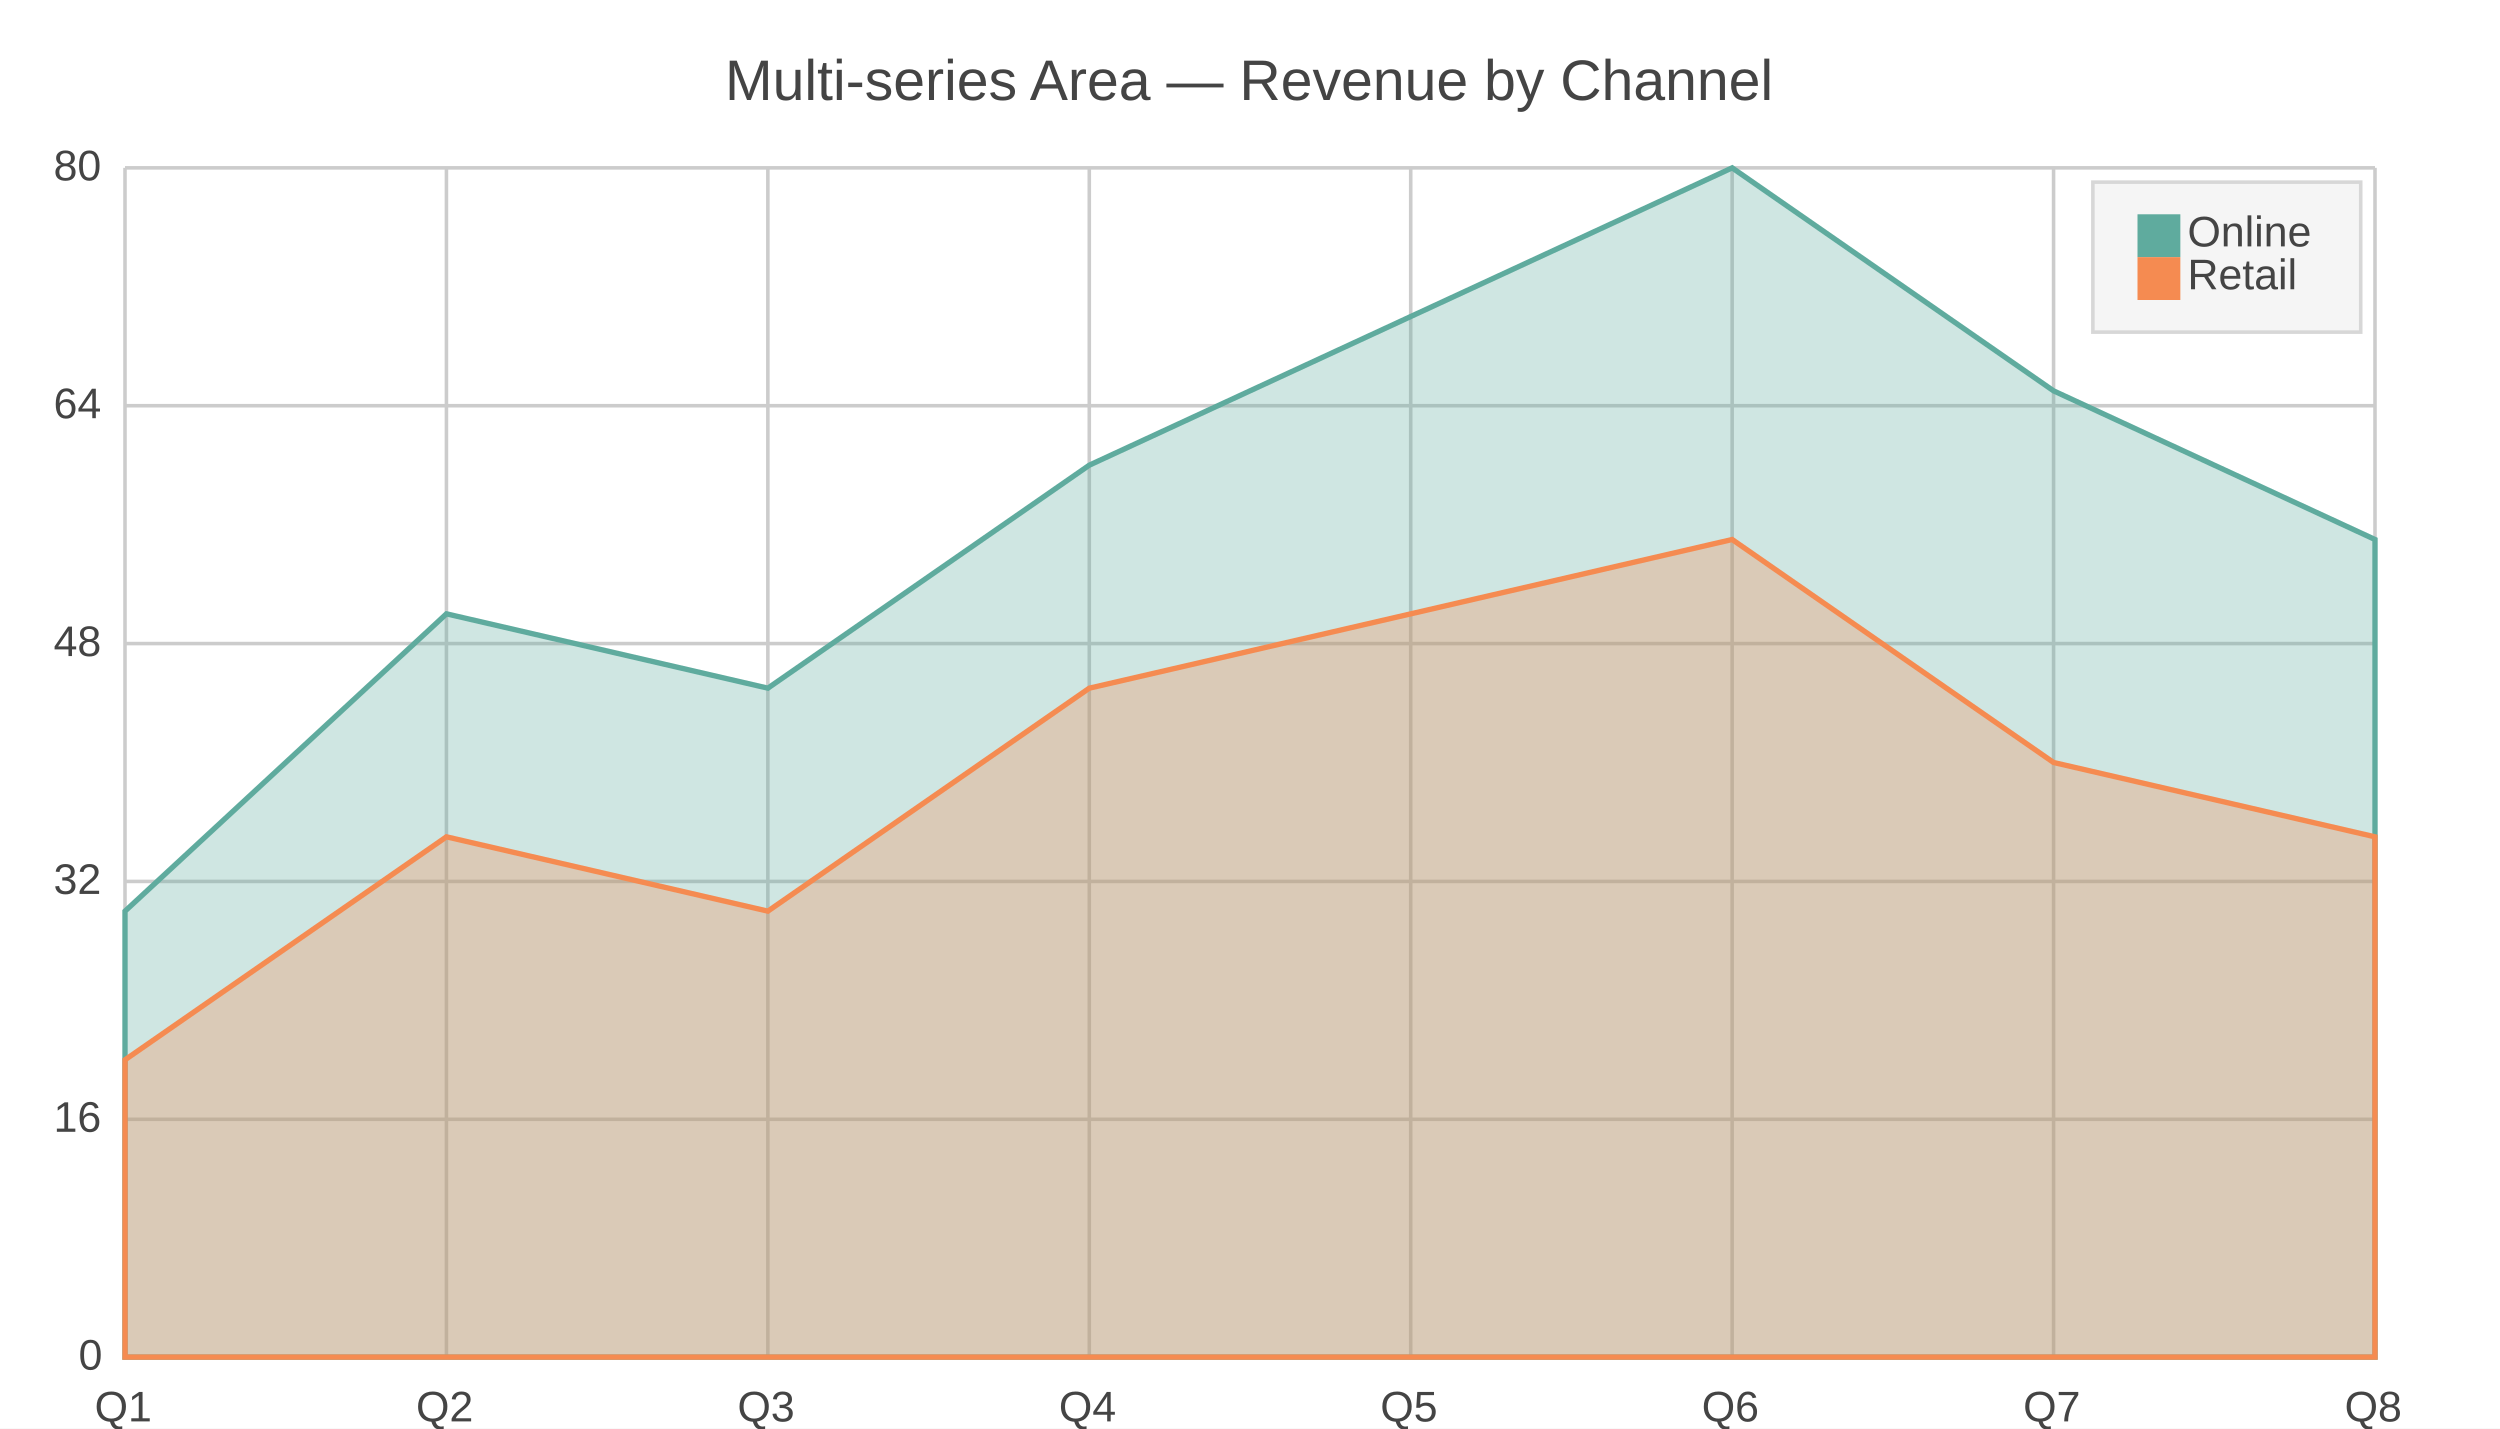
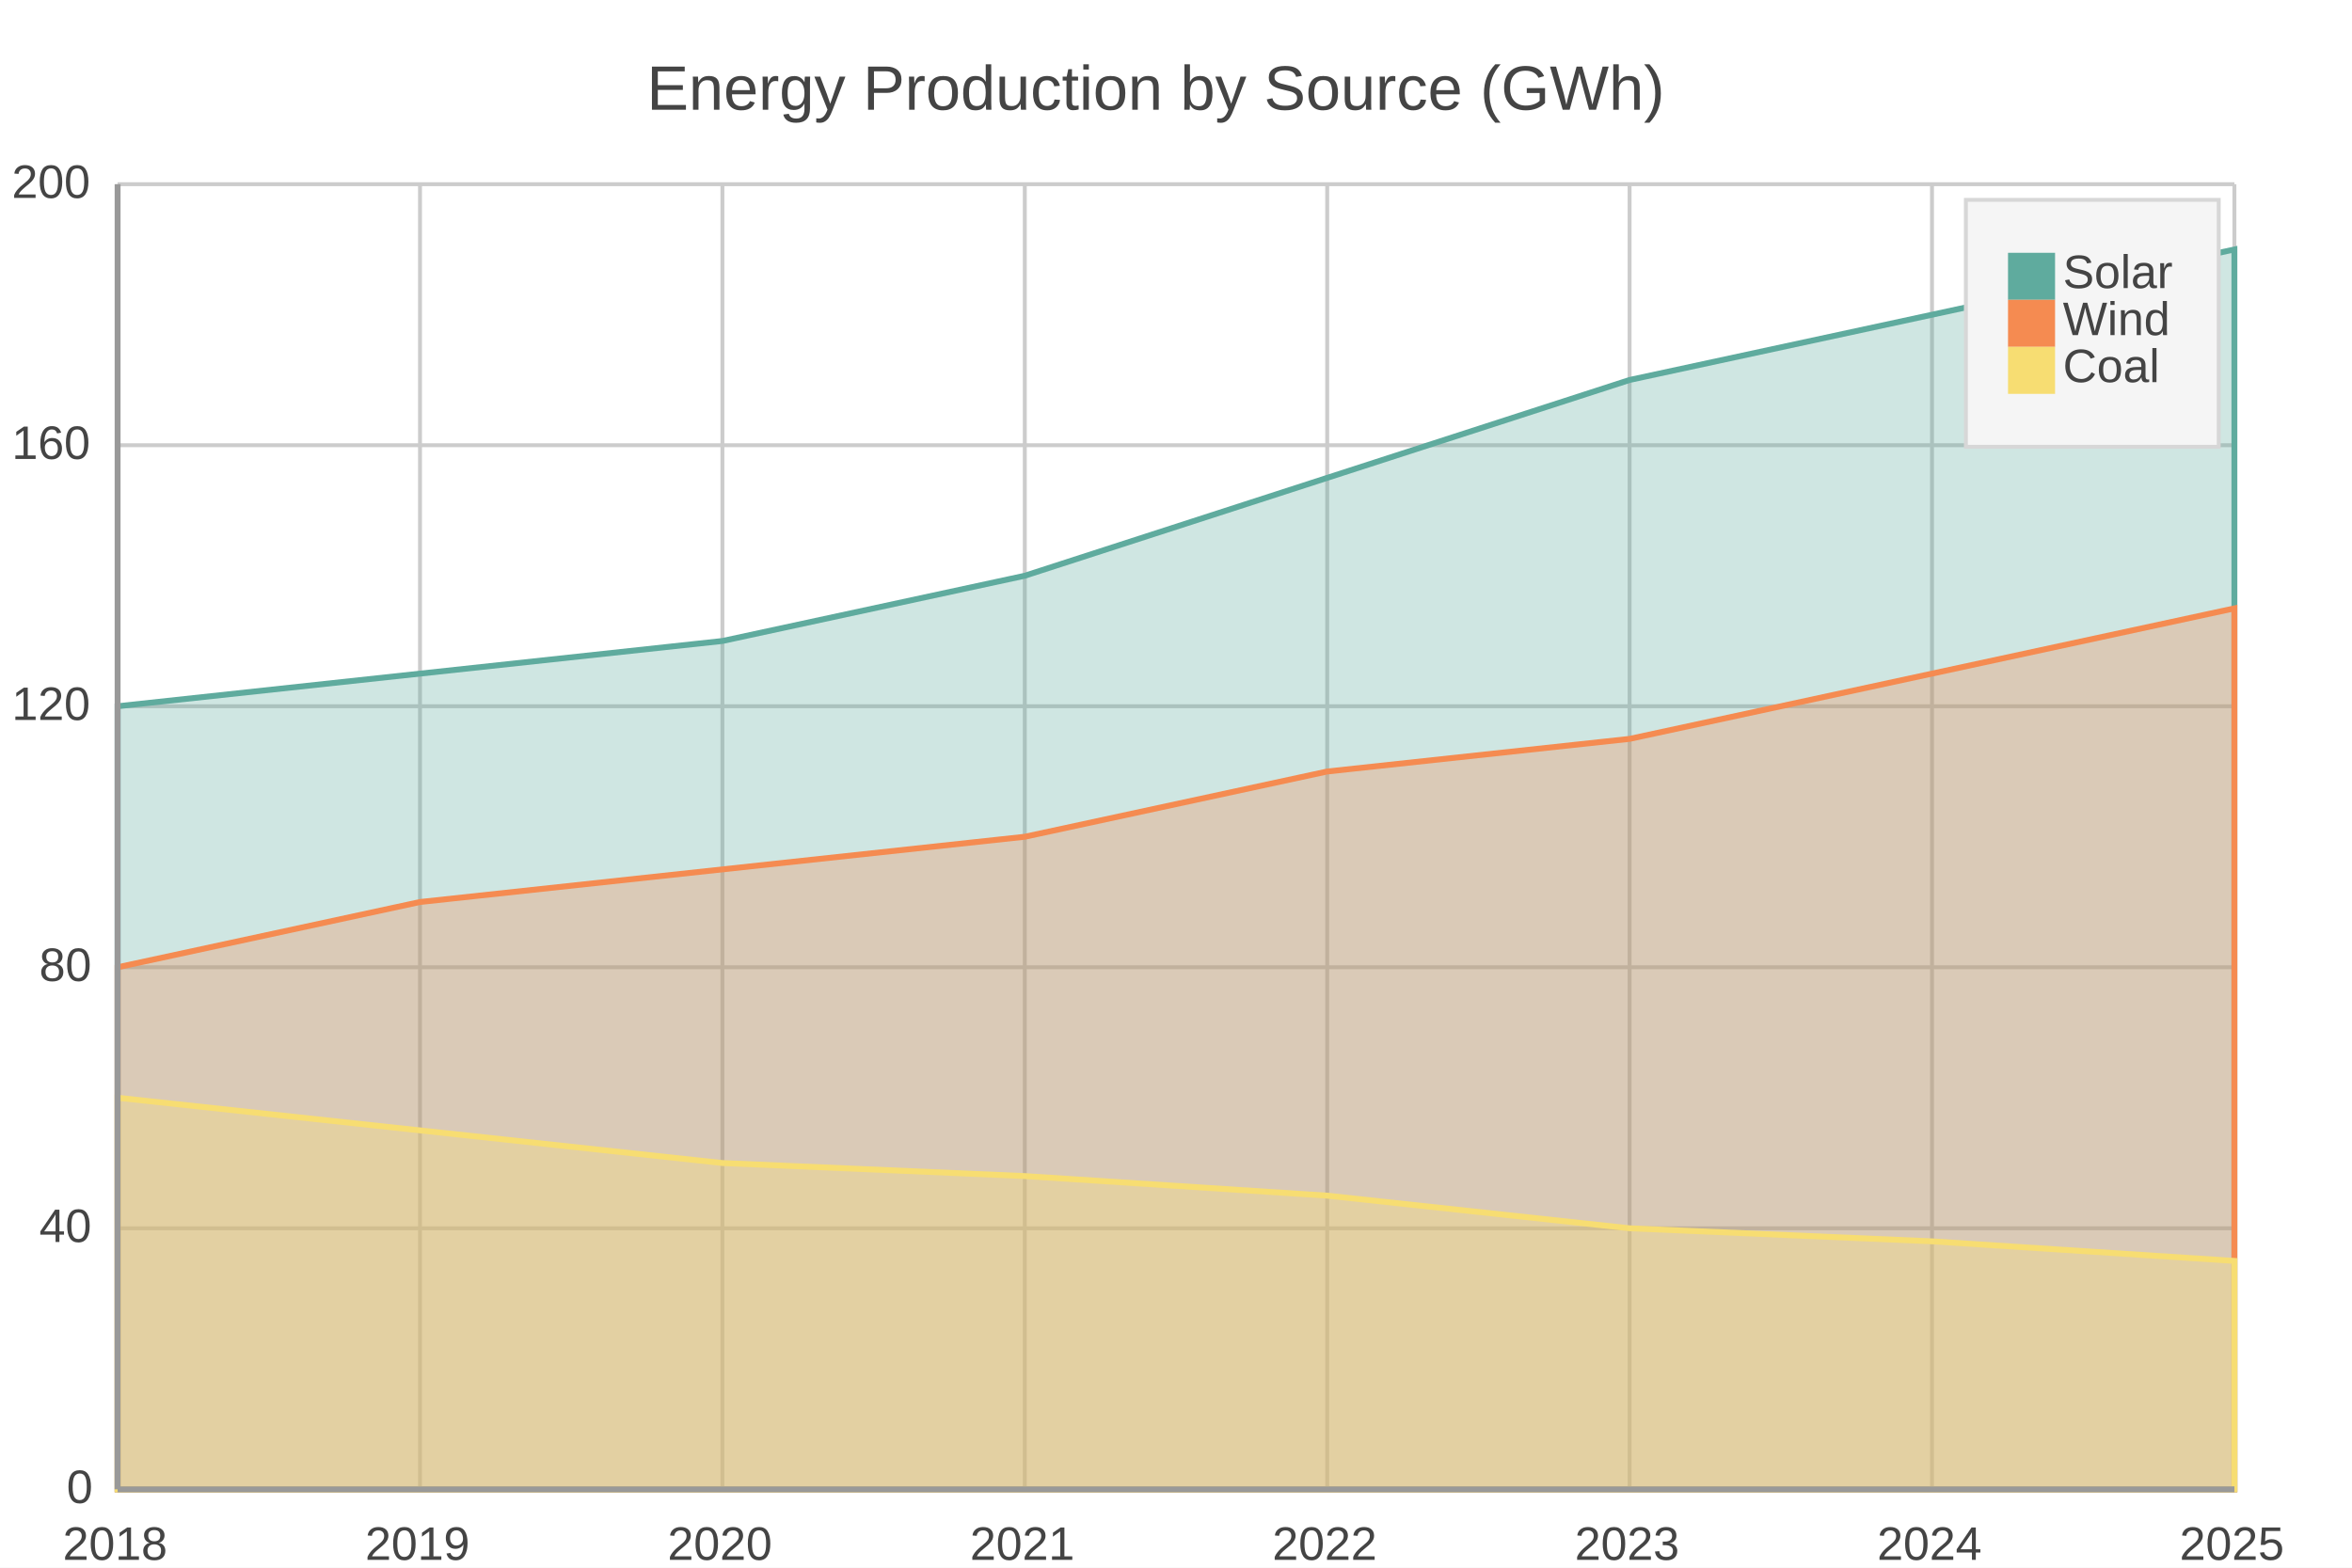
- <svg xmlns="http://www.w3.org/2000/svg" width="700" height="400" viewBox="0 0 700 400">
-   <path fill="#FFFFFF" d="M0 0 h700 v400 h-700 v-400Z" />
-   <text transform="translate(-147.0, 18)" fill="#444444" font-family="Arial" font-weight="normal" font-size="16" x="350.0" y="10.0">Multi-series Area — Revenue by Channel</text>
+ <svg xmlns="http://www.w3.org/2000/svg" width="600" height="400" viewBox="0 0 600 400">
+   <path fill="#FFFFFF" d="M0 0 h600 v400 h-600 v-400Z" />
+   <text transform="translate(-135.0, 18)" fill="#444444" font-family="Arial" font-weight="normal" font-size="16" x="300.0" y="10.0">Energy Production by Source (GWh)</text>
  <defs>
    <clipPath id="plot-clip">
-       <rect x="0" y="0" width="630.0" height="333.0" />
+       <rect x="0" y="0" width="540.0" height="333.0" />
    </clipPath>
  </defs>
  <g>
-     <path stroke="#CCCCCC" stroke-dasharray="None" d="M0 0.0 h630.0 M0 66.6 h630.0 M0 133.2 h630.0 M0 199.8 h630.0 M0 266.4 h630.0 M0 333.0 h630.0" transform="translate(35.0, 47.0)" />
-     <g font-size="12" font-family="Arial" fill="#444444" transform="translate(29.0, 47.0)">
-       <text x="0" y="0.0" transform="translate(-14, 3.5)">80</text>
-       <text x="0" y="66.6" transform="translate(-14, 3.5)">64</text>
-       <text x="0" y="133.2" transform="translate(-14, 3.5)">48</text>
-       <text x="0" y="199.8" transform="translate(-14, 3.5)">32</text>
-       <text x="0" y="266.4" transform="translate(-14, 3.5)">16</text>
+     <path stroke="#CCCCCC" stroke-dasharray="None" d="M0 0.0 h540.0 M0 66.6 h540.0 M0 133.2 h540.0 M0 199.8 h540.0 M0 266.4 h540.0 M0 333.0 h540.0" transform="translate(30.0, 47.0)" />
+     <g font-size="12" font-family="Arial" fill="#444444" transform="translate(24.0, 47.0)">
+       <text x="0" y="0.0" transform="translate(-21, 3.5)">200</text>
+       <text x="0" y="66.6" transform="translate(-21, 3.5)">160</text>
+       <text x="0" y="133.2" transform="translate(-21, 3.5)">120</text>
+       <text x="0" y="199.8" transform="translate(-14, 3.5)">80</text>
+       <text x="0" y="266.4" transform="translate(-14, 3.5)">40</text>
      <text x="0" y="333.0" transform="translate(-7, 3.5)">0</text>
    </g>
  </g>
  <g>
-     <path stroke="#CCCCCC" stroke-dasharray="None" d="M0.0 0 v333.0 M90.0 0 v333.0 M180.0 0 v333.0 M270.0 0 v333.0 M360.0 0 v333.0 M450.0 0 v333.0 M540.0 0 v333.0 M630.0 0 v333.0" transform="translate(35.0, 47.0)" />
-     <g font-size="12" font-family="Arial" fill="#444444" transform="translate(35.0, 65.0)">
-       <text x="0.0" y="333.0" transform="translate(-8.5, 0)">Q1</text>
-       <text x="90.0" y="333.0" transform="translate(-8.5, 0)">Q2</text>
-       <text x="180.0" y="333.0" transform="translate(-8.5, 0)">Q3</text>
-       <text x="270.0" y="333.0" transform="translate(-8.5, 0)">Q4</text>
-       <text x="360.0" y="333.0" transform="translate(-8.5, 0)">Q5</text>
-       <text x="450.0" y="333.0" transform="translate(-8.5, 0)">Q6</text>
-       <text x="540.0" y="333.0" transform="translate(-8.5, 0)">Q7</text>
-       <text x="630.0" y="333.0" transform="translate(-8.5, 0)">Q8</text>
+     <path stroke="#CCCCCC" stroke-dasharray="None" d="M0.0 0 v333.0 M77.143 0 v333.0 M154.286 0 v333.0 M231.429 0 v333.0 M308.571 0 v333.0 M385.714 0 v333.0 M462.857 0 v333.0 M540.0 0 v333.0" transform="translate(30.0, 47.0)" />
+     <g font-size="12" font-family="Arial" fill="#444444" transform="translate(30.0, 65.0)">
+       <text x="0.0" y="333.0" transform="translate(-14.0, 0)">2018</text>
+       <text x="77.143" y="333.0" transform="translate(-14.0, 0)">2019</text>
+       <text x="154.286" y="333.0" transform="translate(-14.0, 0)">2020</text>
+       <text x="231.429" y="333.0" transform="translate(-14.0, 0)">2021</text>
+       <text x="308.571" y="333.0" transform="translate(-14.0, 0)">2022</text>
+       <text x="385.714" y="333.0" transform="translate(-14.0, 0)">2023</text>
+       <text x="462.857" y="333.0" transform="translate(-14.0, 0)">2024</text>
+       <text x="540.0" y="333.0" transform="translate(-14.0, 0)">2025</text>
    </g>
  </g>
  <g>
-     <path d="M35.0 255.125 L125.0 171.875 L215.0 192.688 L305.0 130.25 L395.0 88.625 L485.0 47.0 L575.0 109.438 L665.0 151.062 L665.0 380.0 L35.0 380.0z" fill="#5fab9e" fill-opacity="0.3" stroke="#5fab9e" stroke-width="1.5" />
-     <path d="M35.0 296.75 L125.0 234.312 L215.0 255.125 L305.0 192.688 L395.0 171.875 L485.0 151.062 L575.0 213.5 L665.0 234.312 L665.0 380.0 L35.0 380.0z" fill="#f58b51" fill-opacity="0.3" stroke="#f58b51" stroke-width="1.5" />
+     <path d="M30.0 180.2 L107.143 171.875 L184.286 163.55 L261.429 146.9 L338.571 121.925 L415.714 96.95 L492.857 80.3 L570.0 63.65 L570.0 380.0 L30.0 380.0z" fill="#5fab9e" fill-opacity="0.3" stroke="#5fab9e" stroke-width="1.5" />
+     <path d="M30.0 246.8 L107.143 230.15 L184.286 221.825 L261.429 213.5 L338.571 196.85 L415.714 188.525 L492.857 171.875 L570.0 155.225 L570.0 380.0 L30.0 380.0z" fill="#f58b51" fill-opacity="0.3" stroke="#f58b51" stroke-width="1.5" />
+     <path d="M30.0 280.1 L107.143 288.425 L184.286 296.75 L261.429 300.08 L338.571 305.075 L415.714 313.4 L492.857 316.73 L570.0 321.725 L570.0 380.0 L30.0 380.0z" fill="#f7dd72" fill-opacity="0.3" stroke="#f7dd72" stroke-width="1.5" />
  </g>
  <g>
-     <rect transform="translate(-12.5, -7.0)" x="598.5" y="58.0" width="75.0" height="42.0" fill="#f5f5f5" stroke="#d7d7d7" />
+     <rect transform="translate(-10.75, -10.5)" x="512.25" y="61.5" width="64.5" height="63.0" fill="#f5f5f5" stroke="#d7d7d7" />
    <g>
-       <rect y="60.0" x="598.5" width="12" height="12" fill="#5fab9e" />
-       <text y="69.0" x="612.5" font-size="12" font-family="Arial" fill="#444444">Online</text>
+       <rect y="64.5" x="512.25" width="12" height="12" fill="#5fab9e" />
+       <text y="73.5" x="526.25" font-size="12" font-family="Arial" fill="#444444">Solar</text>
    </g>
    <g>
-       <rect y="72.0" x="598.5" width="12" height="12" fill="#f58b51" />
-       <text y="81.0" x="612.5" font-size="12" font-family="Arial" fill="#444444">Retail</text>
+       <rect y="76.5" x="512.25" width="12" height="12" fill="#f58b51" />
+       <text y="85.5" x="526.25" font-size="12" font-family="Arial" fill="#444444">Wind</text>
+     </g>
+     <g>
+       <rect y="88.5" x="512.25" width="12" height="12" fill="#f7dd72" />
+       <text y="97.5" x="526.25" font-size="12" font-family="Arial" fill="#444444">Coal</text>
    </g>
  </g>
+   <path d="M30.0 47.0 v333.0 M30.0 380.0 h540.0" stroke="#999" stroke-width="1.5" fill="none" />
</svg>
